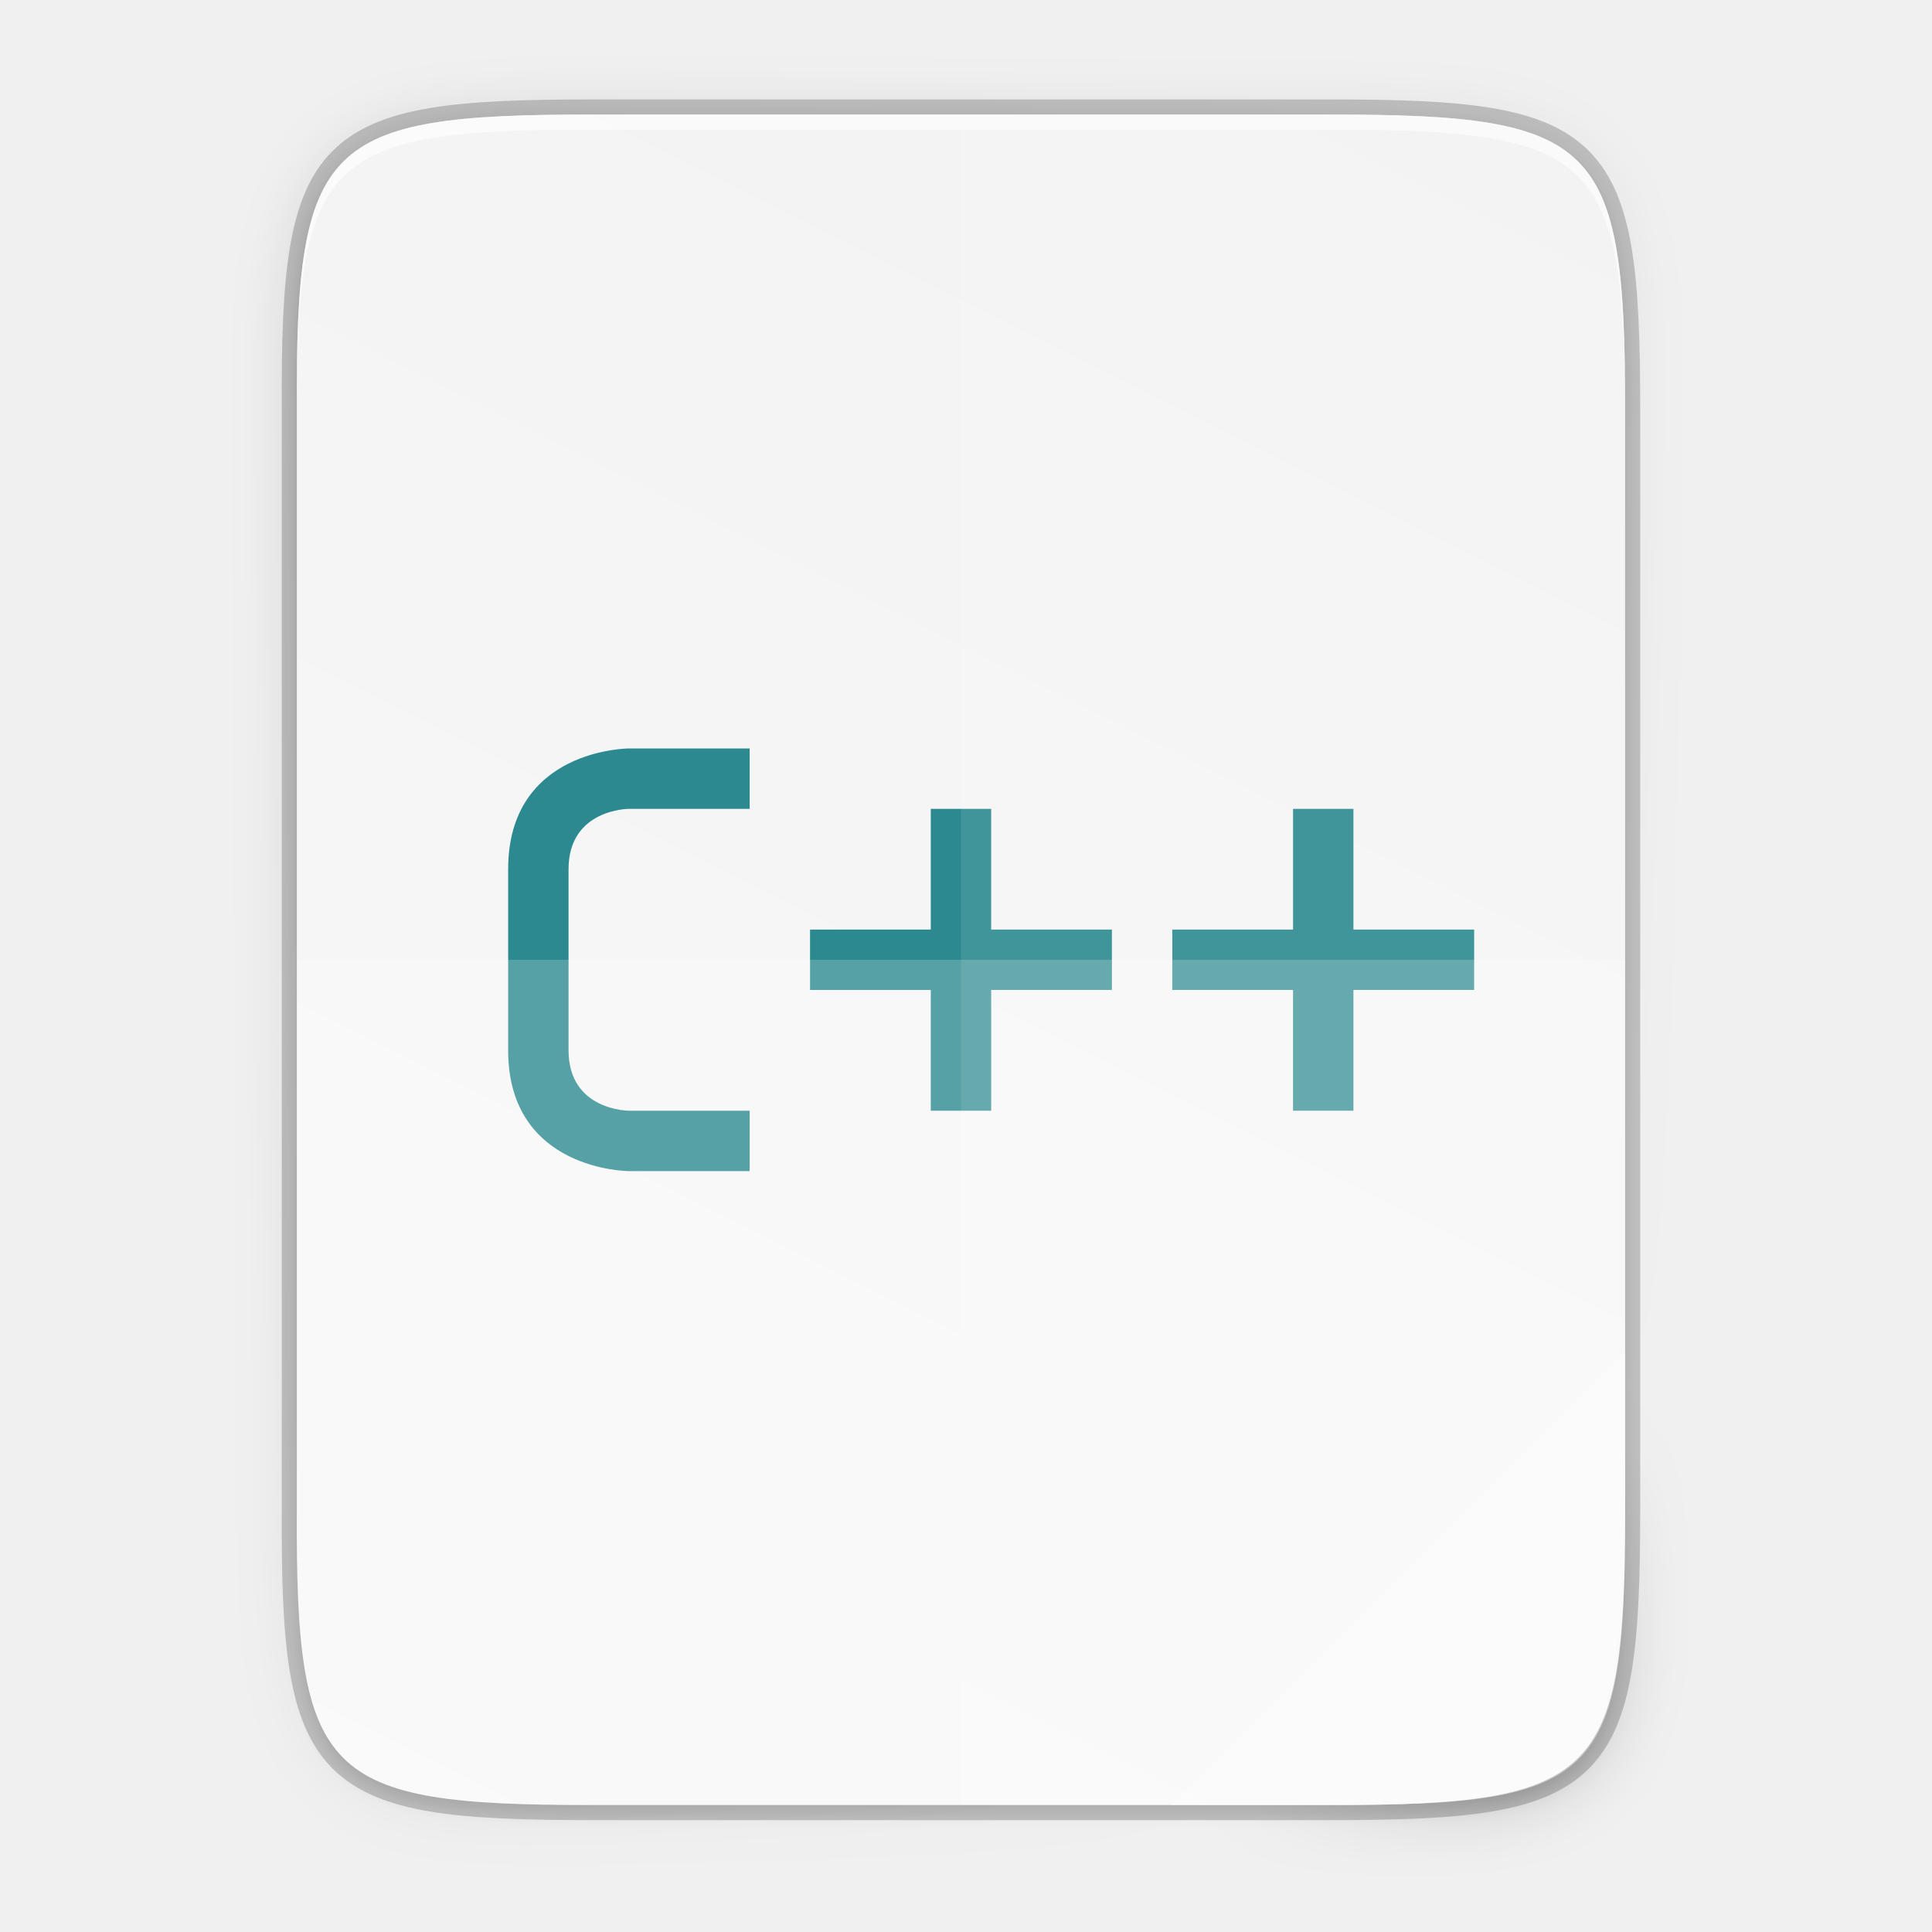
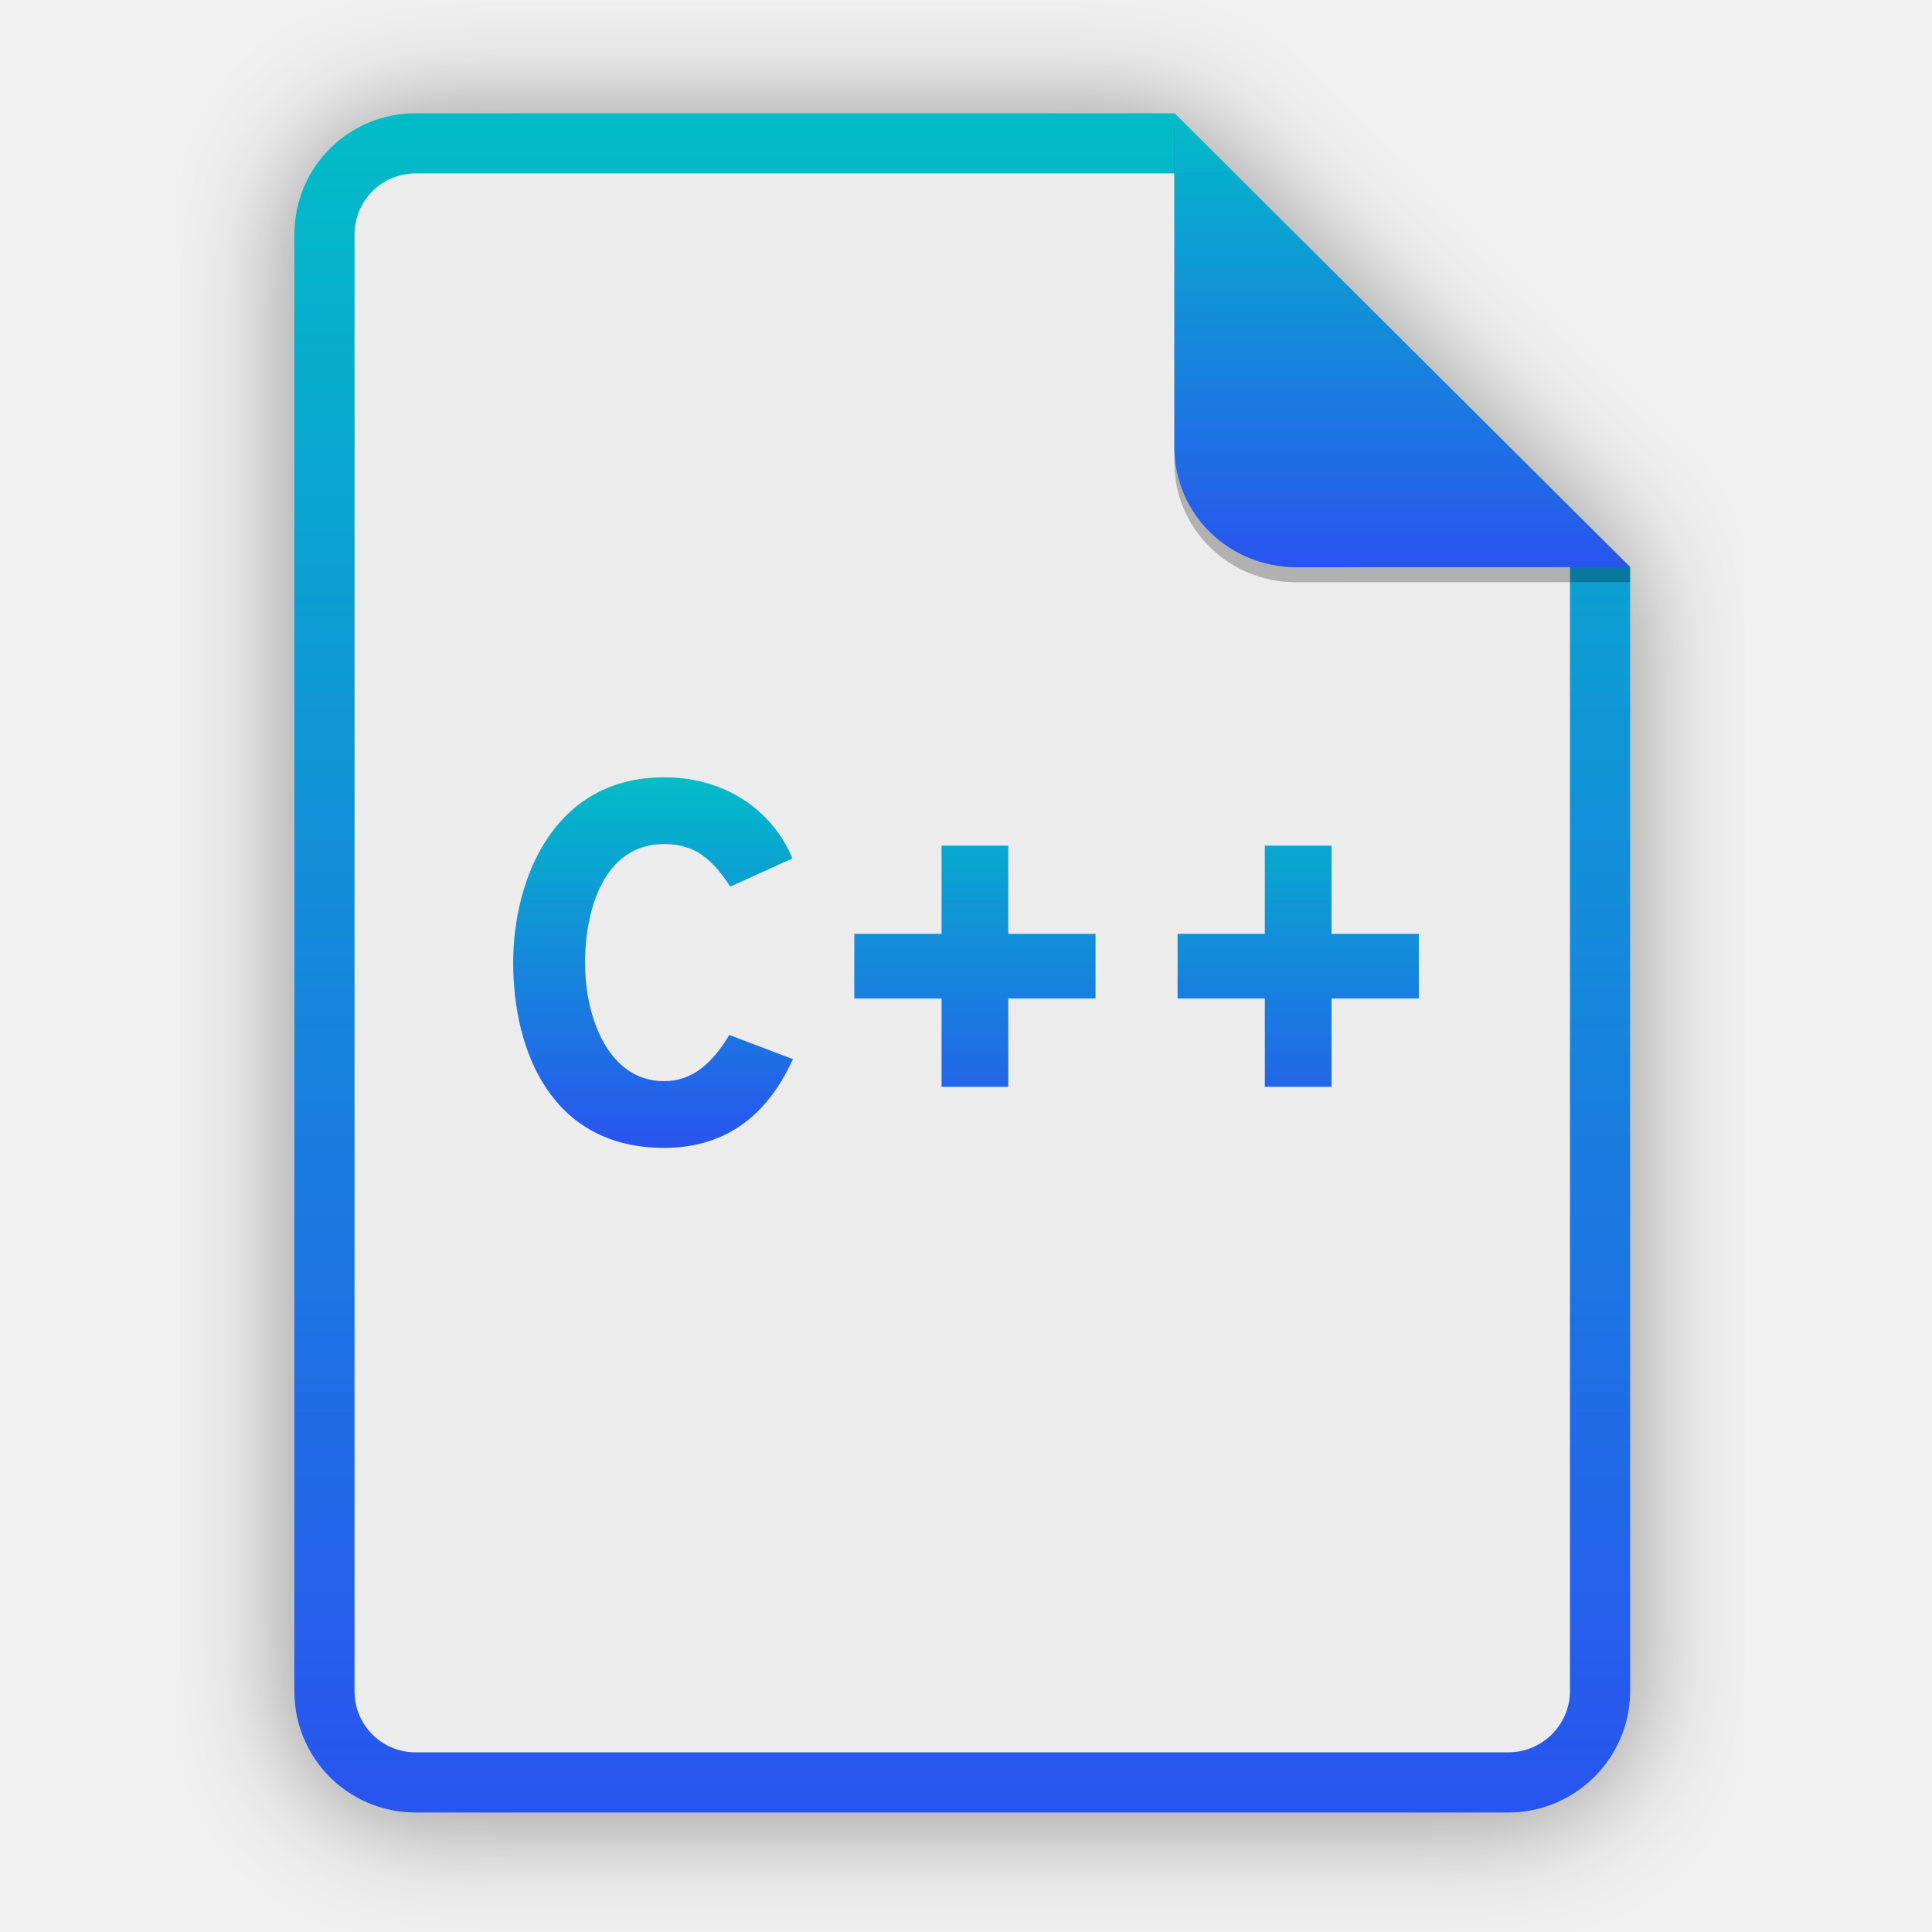
- <svg xmlns="http://www.w3.org/2000/svg" xmlns:xlink="http://www.w3.org/1999/xlink" width="256" height="256" viewBox="0 0 67.733 67.733">
+ <svg xmlns="http://www.w3.org/2000/svg" width="256" height="256" viewBox="0 0 256 256" fill="none">
+   <g opacity="0.4" filter="url(#filter0_f)">
+     <path d="M55.084 15.564H155.608L216.009 75.713L216.011 224.609C216.011 233.52 208.749 240.737 199.838 240.737H55.084C46.173 240.737 39 233.564 39 224.654V31.647C39 22.737 46.173 15.564 55.084 15.564H55.084Z" fill="black" />
+   </g>
+   <path d="M55.084 15H155.608L216.009 75.149L216.011 224.045C216.011 232.956 208.749 240.174 199.838 240.174H55.084C46.173 240.174 39 233 39 224.09V31.084C39 22.173 46.173 15 55.084 15H55.084Z" fill="#ECECEC" />
+   <path fill-rule="evenodd" clip-rule="evenodd" d="M155.609 22.979H55.084C50.58 22.979 46.979 26.58 46.979 31.084V224.09C46.979 228.594 50.58 232.195 55.084 232.195H199.838C204.371 232.195 208.032 228.521 208.032 224.046V75.149L155.609 22.979ZM155.608 15H55.084C46.173 15 39 22.173 39 31.084V224.09C39 233 46.173 240.174 55.084 240.174H199.838C208.749 240.174 216.011 232.956 216.011 224.045L216.009 75.149L155.608 15Z" fill="url(#paint0_linear)" />
+   <path d="M87.994 152.101C96.631 152.101 101.935 147.272 105.064 140.336L96.631 137.139C94.455 140.744 91.87 143.26 87.994 143.26C80.649 143.26 77.521 134.895 77.521 127.55C77.521 120.546 80.037 111.841 87.994 111.841C92.142 111.841 94.387 113.881 96.767 117.485L104.996 113.745C102.819 108.373 97.107 103 87.994 103C73.237 103 68 116.669 68 127.55C68 139.316 73.1 152.101 87.994 152.101Z" fill="url(#paint1_linear)" />
+   <path d="M133.603 132.311H145.164V123.742H133.603V112.045H124.762V123.742H113.201V132.311H124.762V144.008H133.603V132.311Z" fill="url(#paint2_linear)" />
+   <path d="M176.439 132.311H188V123.742H176.439V112.045H167.598V123.742H156.037V132.311H167.598V144.008H176.439V132.311Z" fill="url(#paint3_linear)" />
+   <path opacity="0.25" d="M155.608 17V61.231C155.608 70.141 162.867 77.16 171.777 77.16L216.009 77.149V75.149L155.608 17Z" fill="black" />
+   <path d="M155.608 15V59.231C155.608 68.141 162.867 75.16 171.777 75.16L216.009 75.149L155.608 15Z" fill="url(#paint4_linear)" />
  <defs>
-     <linearGradient id="a">
-       <stop offset="0" stop-color="#919caf" />
-       <stop offset=".262" stop-color="#68758e" />
-       <stop offset=".705" stop-color="#485a6c" />
-       <stop offset="1" stop-color="#444c5c" />
+     <filter id="filter0_f" x="23.878" y="0.441" width="207.255" height="255.418" filterUnits="userSpaceOnUse" color-interpolation-filters="sRGB">
+       <feFlood flood-opacity="0" result="BackgroundImageFix" />
+       <feBlend mode="normal" in="SourceGraphic" in2="BackgroundImageFix" result="shape" />
+       <feGaussianBlur stdDeviation="7.561" result="effect1_foregroundBlur" />
+     </filter>
+     <linearGradient id="paint0_linear" x1="127.506" y1="15" x2="127.506" y2="240.174" gradientUnits="userSpaceOnUse">
+       <stop stop-color="#01BCC7" />
+       <stop offset="1" stop-color="#2954EF" />
    </linearGradient>
-     <linearGradient gradientUnits="userSpaceOnUse" y2="119.093" x2="-35.31" y1="401.584" x1="529.655" id="g" xlink:href="#b" gradientTransform="matrix(0 -.11989 .11989 0 .363 292.548)" />
-     <linearGradient id="b">
-       <stop offset="0" stop-color="#f2f2f2" />
-       <stop offset="1" stop-color="#f9f9f9" />
+     <linearGradient id="paint1_linear" x1="128" y1="103" x2="128" y2="152.101" gradientUnits="userSpaceOnUse">
+       <stop stop-color="#01BCC7" />
+       <stop offset="1" stop-color="#2954EF" />
    </linearGradient>
-     <linearGradient xlink:href="#c" id="e" x1="88" y1="88" x2="488" y2="488" gradientUnits="userSpaceOnUse" />
-     <linearGradient id="c">
-       <stop offset="0" stop-opacity=".588" />
-       <stop offset=".88" stop-opacity="0" />
-       <stop offset="1" />
+     <linearGradient id="paint2_linear" x1="128" y1="103" x2="128" y2="152.101" gradientUnits="userSpaceOnUse">
+       <stop stop-color="#01BCC7" />
+       <stop offset="1" stop-color="#2954EF" />
    </linearGradient>
-     <filter id="f" x="-.053" width="1.106" y="-.044" height="1.088" color-interpolation-filters="sRGB">
-       <feGaussianBlur stdDeviation="8.48" />
-     </filter>
-     <filter id="d" x="-.013" width="1.026" y="-.011" height="1.022" color-interpolation-filters="sRGB">
-       <feGaussianBlur stdDeviation="2.12" />
-     </filter>
+     <linearGradient id="paint3_linear" x1="128" y1="103" x2="128" y2="152.101" gradientUnits="userSpaceOnUse">
+       <stop stop-color="#01BCC7" />
+       <stop offset="1" stop-color="#2954EF" />
+     </linearGradient>
+     <linearGradient id="paint4_linear" x1="185.808" y1="15" x2="185.808" y2="75.16" gradientUnits="userSpaceOnUse">
+       <stop stop-color="#01BCC7" />
+       <stop offset="1" stop-color="#2954EF" />
+     </linearGradient>
  </defs>
-   <g color="#000">
-     <path d="M20.705 4.015c-9.339 0-10.344.96-10.298 10.317V52.965c-.046 9.357.96 10.317 10.298 10.317h25.97c9.34 0 10.299-.96 10.299-10.317V14.332c0-9.358-.96-10.317-10.298-10.317z" style="marker:none" overflow="visible" opacity=".2" fill="none" stroke="#000" stroke-width="1.058" enable-background="accumulate" />
-     <path style="marker:none" d="M189.843 74c-70.593 0-78.189 7.25-77.843 77.987v292.026c-.346 70.736 7.25 77.987 77.843 77.987h196.314c70.593 0 76.006-7.274 77.843-77.987V151.987C464 81.25 456.75 74 386.157 74z" transform="matrix(.1323 0 0 .1323 -4.41 -5.51)" overflow="visible" opacity=".1" filter="url(#d)" enable-background="accumulate" />
-     <path d="M189.843 74c-70.593 0-78.189 7.25-77.843 77.987v292.026c-.346 70.736 7.25 77.987 77.843 77.987h196.314C456.75 522 464 514.75 464 444.013V151.987C464 81.25 456.75 74 386.157 74z" style="marker:none" transform="matrix(.1323 0 0 .1323 -4.41 -5.51)" overflow="visible" opacity=".3" fill="url(#e)" filter="url(#f)" enable-background="accumulate" />
-     <path style="marker:none" d="M20.705 233.282c-9.339 0-10.344.959-10.298 10.317v38.632c-.046 9.358.96 10.317 10.298 10.317h25.97c9.34 0 10.299-.959 10.299-10.317V243.6c0-9.358-.96-10.317-10.298-10.317z" overflow="visible" fill="url(#g)" enable-background="accumulate" transform="translate(0 -229.267)" />
-     <path style="marker:none" d="M20.705 4.015c-9.339 0-10.344.96-10.298 10.317v.53c-.046-9.358.96-10.318 10.298-10.318h25.97c9.34 0 10.299.96 10.299 10.317v-.529c0-9.358-.96-10.317-10.298-10.317z" overflow="visible" opacity=".6" fill="#fff" enable-background="accumulate" />
-     <path d="M22.049 26.24h4.233v2.117h-4.233s-2.117 0-2.117 2.116v6.35c0 2.117 2.117 2.117 2.117 2.117h4.233v2.117h-4.233s-4.234 0-4.234-4.234v-6.35c0-4.233 4.234-4.233 4.234-4.233zm10.583 2.117h2.117v4.233h4.233v2.117h-4.233v4.233h-2.117v-4.233h-4.233V32.59h4.233zm12.7 0h2.117v4.233h4.233v2.117h-4.233v4.233h-2.117v-4.233h-4.233V32.59h4.233z" style="line-height:normal;-inkscape-font-specification:Sans;text-indent:0;text-align:start;text-decoration-line:none;text-transform:none;marker:none" font-weight="400" font-family="Sans" overflow="visible" fill="#2b898f" enable-background="accumulate" />
-     <path style="marker:none" d="M33.69 4.015v59.267h12.986c9.339 0 10.055-.963 10.298-10.317V14.332c0-9.358-.96-10.317-10.298-10.317z" overflow="visible" opacity=".1" fill="#fff" enable-background="accumulate" />
-     <path style="marker:none" d="M10.407 33.648v19.317c-.046 9.358.96 10.317 10.298 10.317h25.97c9.34 0 10.056-.963 10.299-10.317V33.648z" overflow="visible" opacity=".2" fill="#fff" enable-background="accumulate" />
-     <path style="marker:none" d="M41.099 63.282l15.875-15.875v5.949c-.014 8.994-1.006 9.926-10.1 9.926z" overflow="visible" opacity=".4" fill="#fff" enable-background="accumulate" />
-   </g>
</svg>
